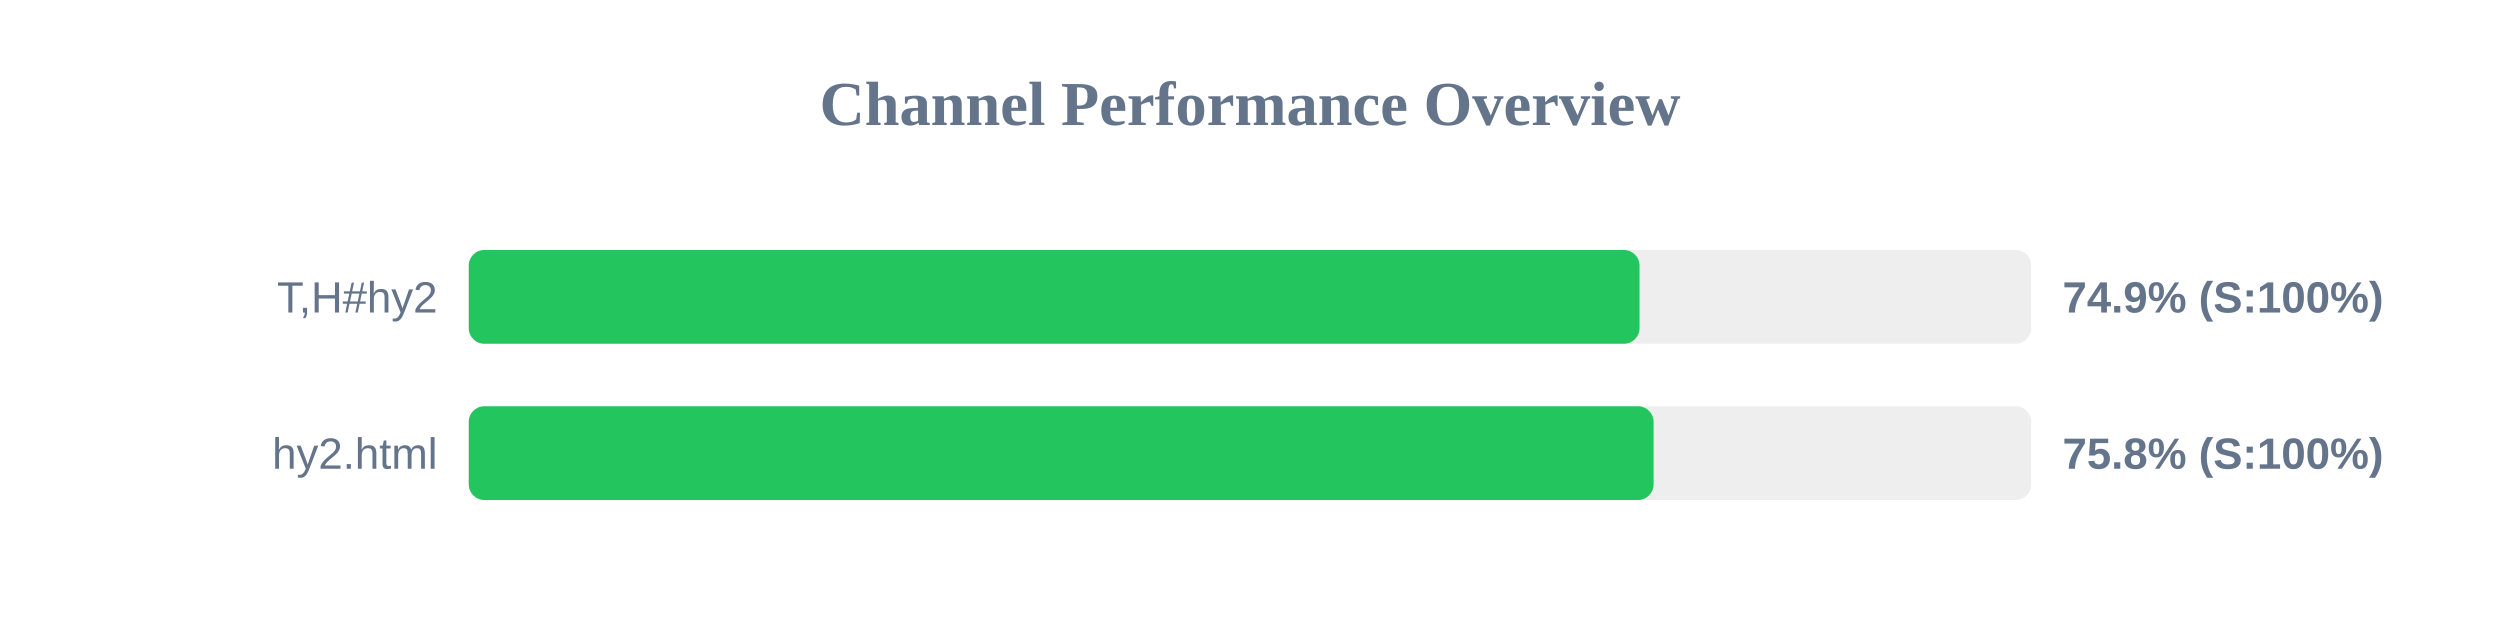
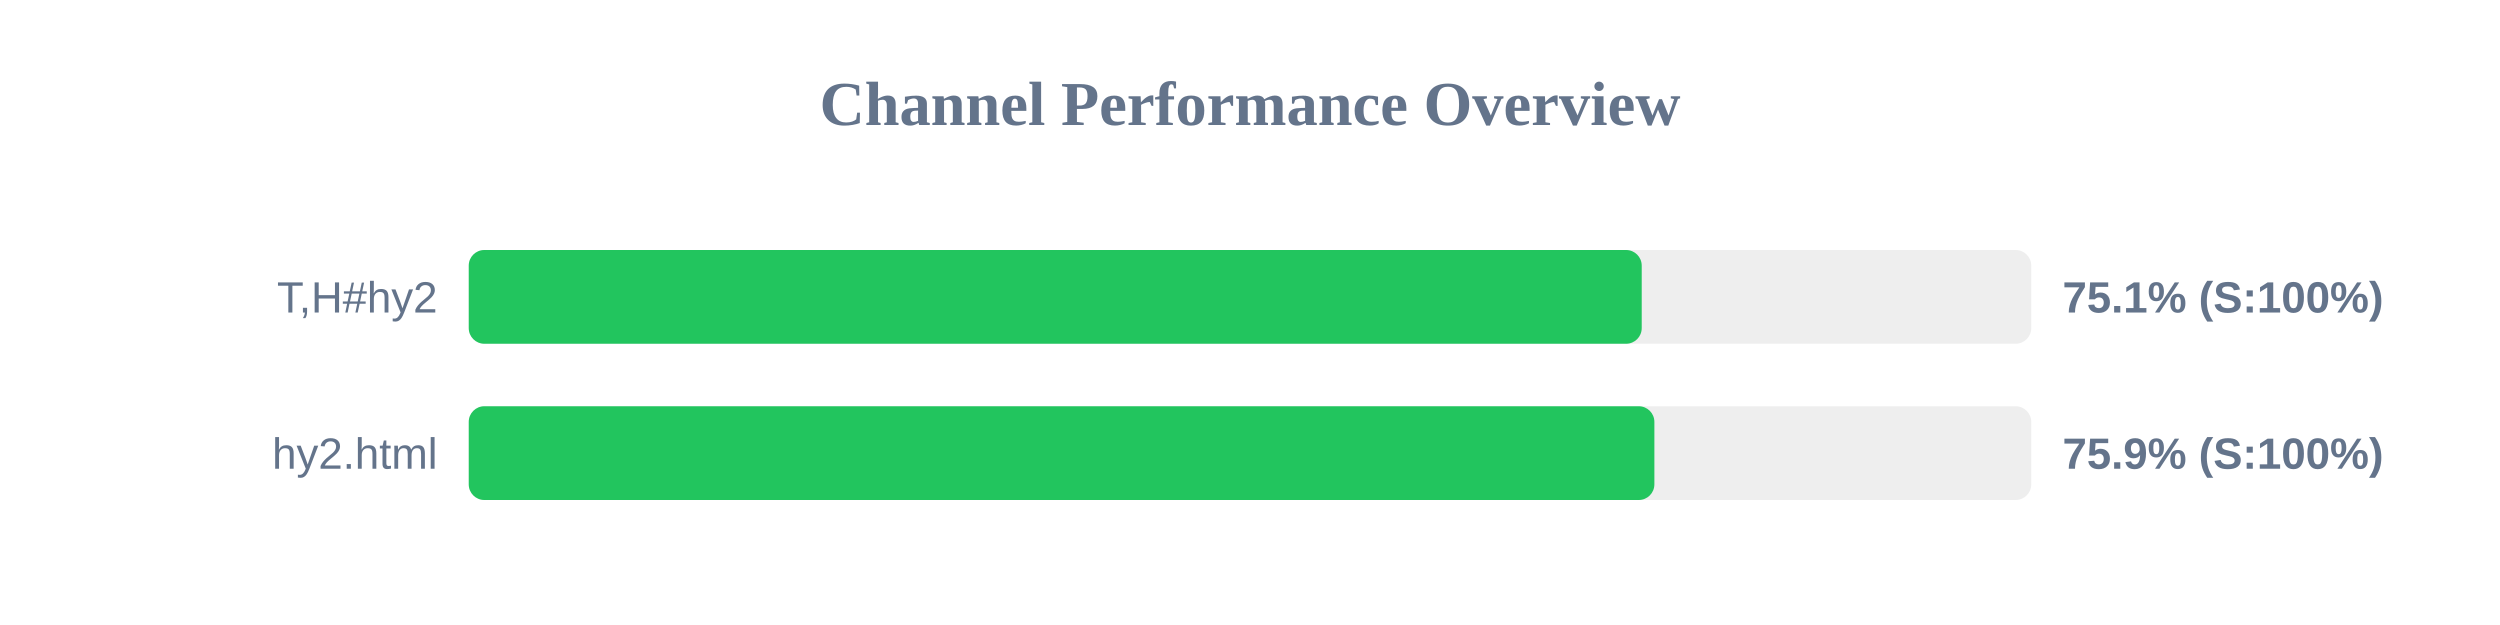
<svg xmlns="http://www.w3.org/2000/svg" width="800" height="200" version="1.1">
  <style>
        .row { font: 14px Arial; fill: #64748b; }
        .score { font: bold 14px Arial; fill: #64748b; }
    </style>
  <text x="400" y="40" text-anchor="middle" font-size="20px" font-weight="bold" fill="#64748b">Channel Performance Overview</text>
  <rect x="150" y="80" width="500" height="30" fill="#eee" rx="5" />
-   <rect x="150" y="80" width="374.65" height="30" fill="#22c55e" rx="5" />
+   <rect x="150" y="80" width="375.35" height="30" fill="#22c55e" rx="5" />
  <text x="140" y="100" text-anchor="end" class="row">T,H#hy2</text>
-   <text x="660" y="100" text-anchor="start" class="score">74.9% (S:100%)</text>
+   <text x="660" y="100" text-anchor="start" class="score">75.1% (S:100%)</text>
  <rect x="150" y="130" width="500" height="30" fill="#eee" rx="5" />
-   <rect x="150" y="130" width="379.15" height="30" fill="#22c55e" rx="5" />
+   <rect x="150" y="130" width="379.4" height="30" fill="#22c55e" rx="5" />
  <text x="140" y="150" text-anchor="end" class="row">hy2.html</text>
-   <text x="660" y="150" text-anchor="start" class="score">75.8% (S:100%)</text>
+   <text x="660" y="150" text-anchor="start" class="score">75.9% (S:100%)</text>
</svg>
